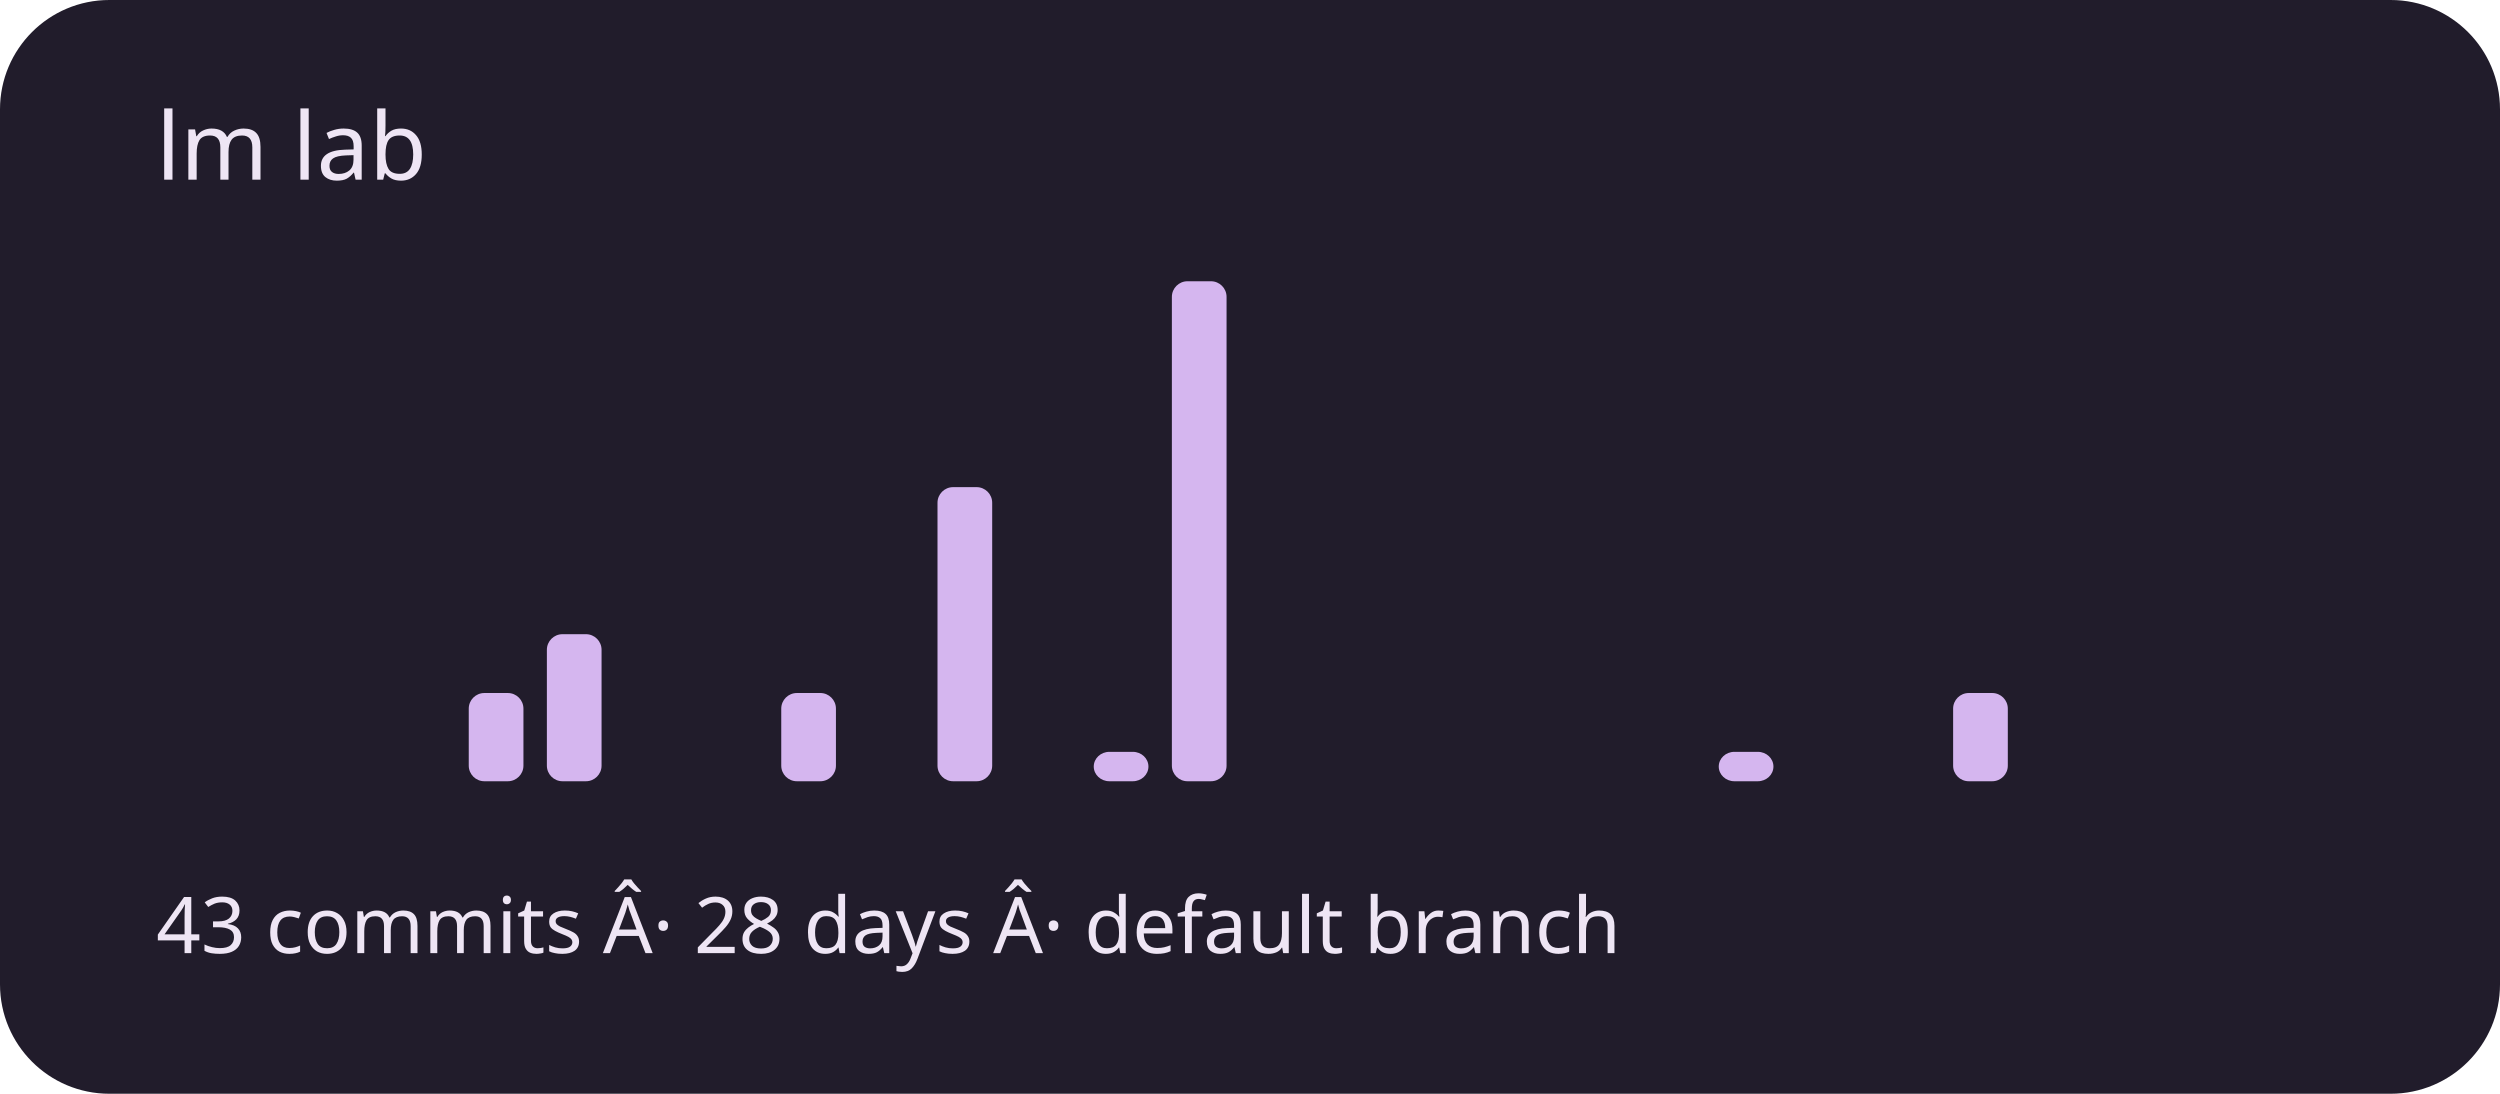
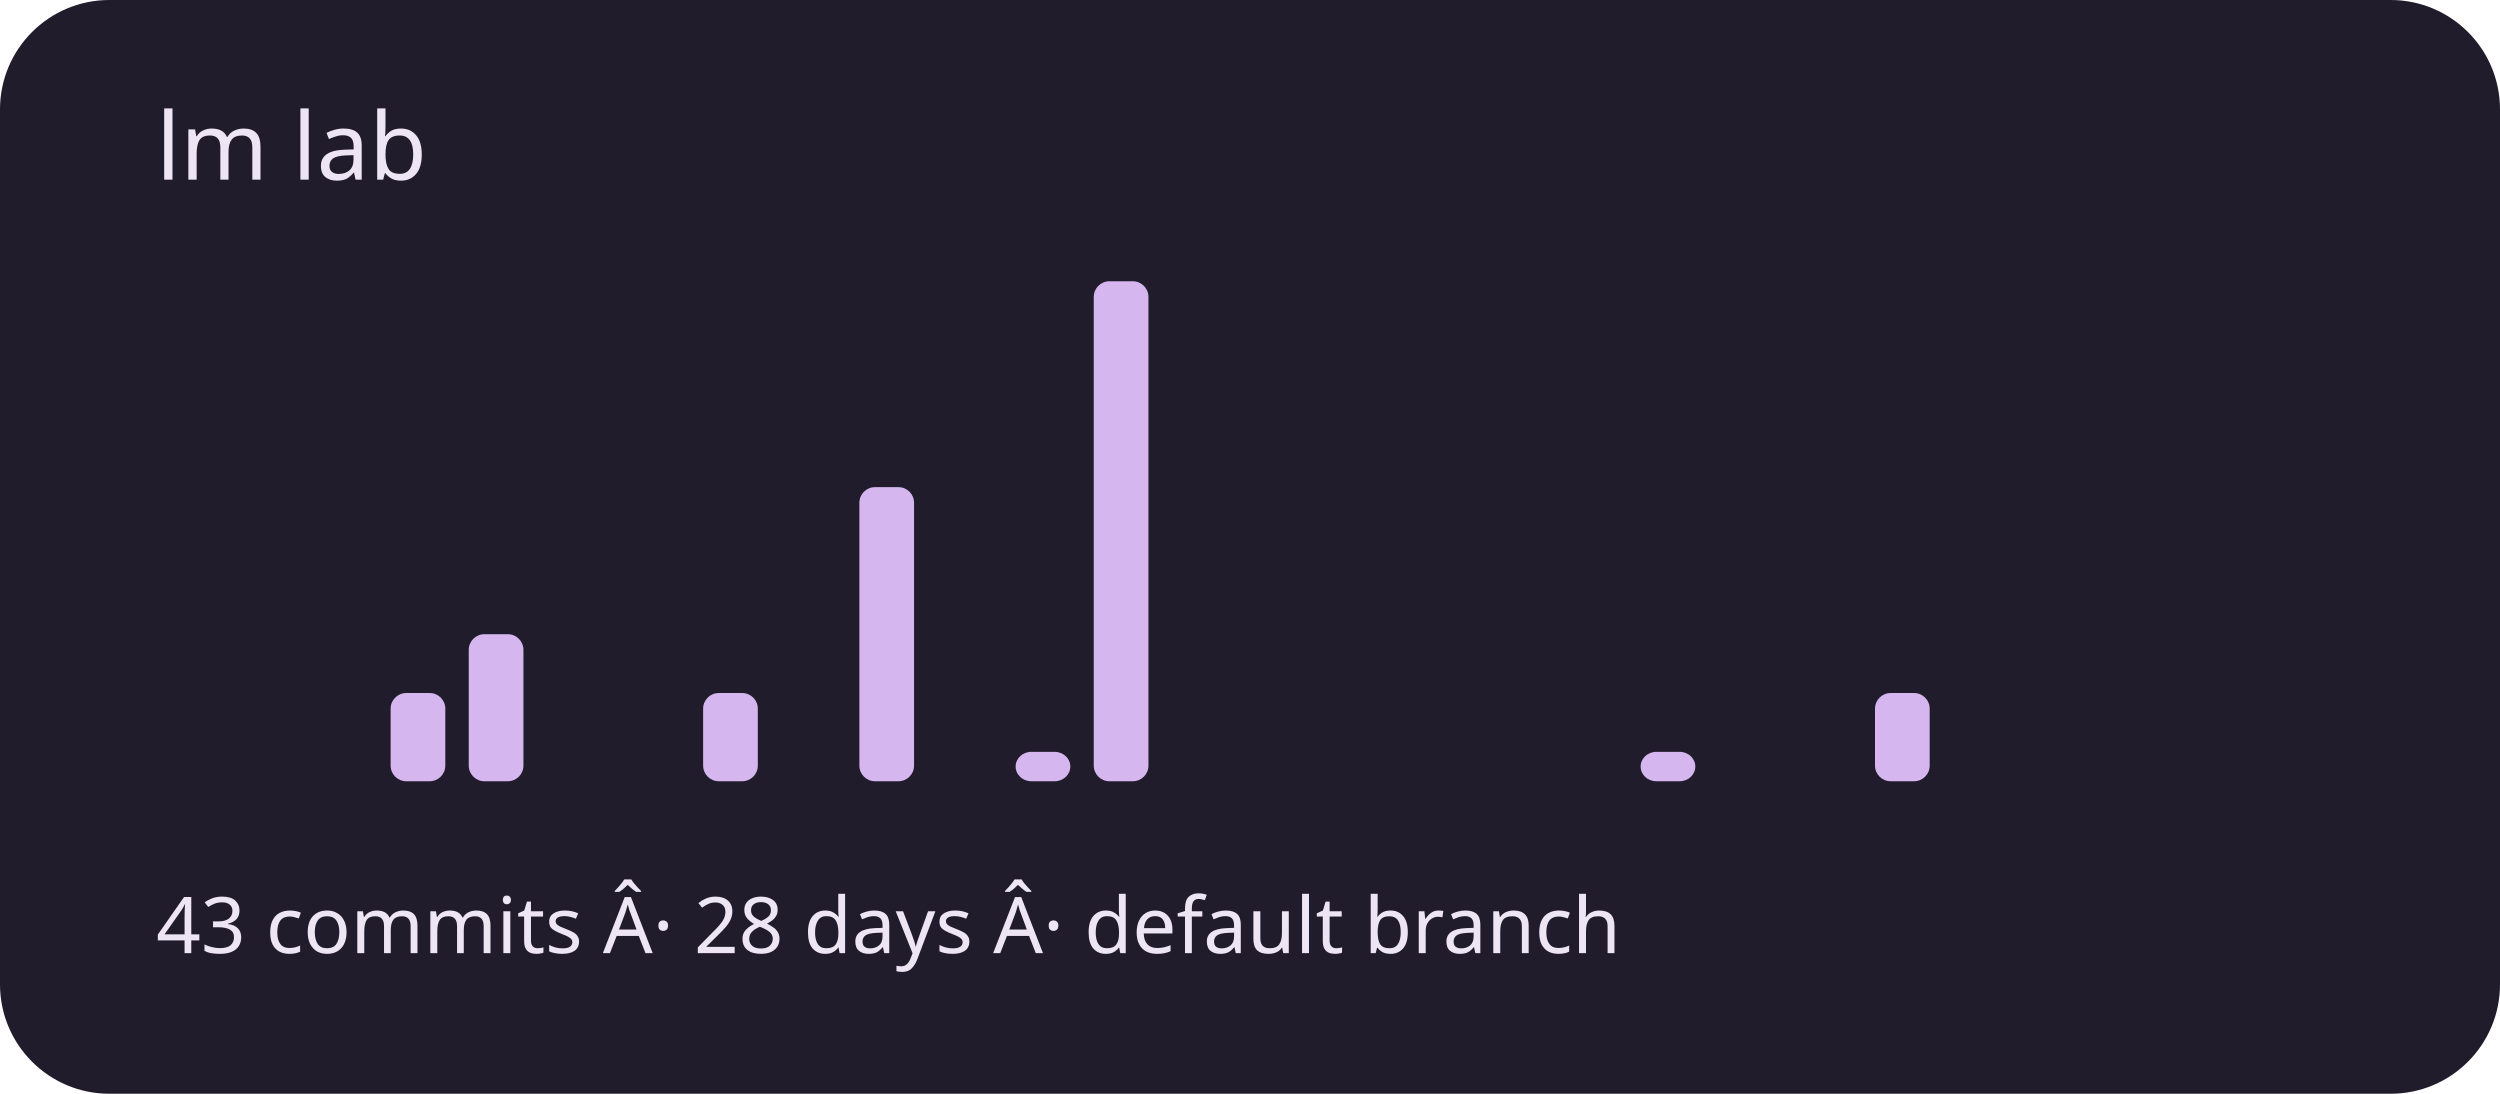
<svg xmlns="http://www.w3.org/2000/svg" viewBox="0 0 320 140" role="img" aria-labelledby="title description">
  <rect width="320" height="140" rx="14" fill="#211c2b" />
  <g fill="#d5b6ef">
    <rect x="20" y="100" width="7" height="0" rx="2" />
    <rect x="30" y="100" width="7" height="0" rx="2" />
    <rect x="40" y="100" width="7" height="0" rx="2" />
-     <rect x="50" y="100" width="7" height="0" rx="2" />
-     <rect x="60" y="88.706" width="7" height="11.294" rx="2" />
-     <rect x="70" y="81.176" width="7" height="18.824" rx="2" />
+     <rect x="50" y="88.706" width="7" height="11.294" rx="2" />
+     <rect x="60" y="81.176" width="7" height="18.824" rx="2" />
+     <rect x="70" y="100" width="7" height="0" rx="2" />
    <rect x="80" y="100" width="7" height="0" rx="2" />
-     <rect x="90" y="100" width="7" height="0" rx="2" />
-     <rect x="100" y="88.706" width="7" height="11.294" rx="2" />
-     <rect x="110" y="100" width="7" height="0" rx="2" />
-     <rect x="120" y="62.353" width="7" height="37.647" rx="2" />
-     <rect x="130" y="100" width="7" height="0" rx="2" />
-     <rect x="140" y="96.235" width="7" height="3.765" rx="2" />
-     <rect x="150" y="36" width="7" height="64" rx="2" />
+     <rect x="90" y="88.706" width="7" height="11.294" rx="2" />
+     <rect x="100" y="100" width="7" height="0" rx="2" />
+     <rect x="110" y="62.353" width="7" height="37.647" rx="2" />
+     <rect x="120" y="100" width="7" height="0" rx="2" />
+     <rect x="130" y="96.235" width="7" height="3.765" rx="2" />
+     <rect x="140" y="36" width="7" height="64" rx="2" />
+     <rect x="150" y="100" width="7" height="0" rx="2" />
    <rect x="160" y="100" width="7" height="0" rx="2" />
    <rect x="170" y="100" width="7" height="0" rx="2" />
    <rect x="180" y="100" width="7" height="0" rx="2" />
    <rect x="190" y="100" width="7" height="0" rx="2" />
    <rect x="200" y="100" width="7" height="0" rx="2" />
-     <rect x="210" y="100" width="7" height="0" rx="2" />
-     <rect x="220" y="96.235" width="7" height="3.765" rx="2" />
+     <rect x="210" y="96.235" width="7" height="3.765" rx="2" />
+     <rect x="220" y="100" width="7" height="0" rx="2" />
    <rect x="230" y="100" width="7" height="0" rx="2" />
-     <rect x="240" y="100" width="7" height="0" rx="2" />
-     <rect x="250" y="88.706" width="7" height="11.294" rx="2" />
+     <rect x="240" y="88.706" width="7" height="11.294" rx="2" />
+     <rect x="250" y="100" width="7" height="0" rx="2" />
    <rect x="260" y="100" width="7" height="0" rx="2" />
    <rect x="270" y="100" width="7" height="0" rx="2" />
    <rect x="280" y="100" width="7" height="0" rx="2" />
    <rect x="290" y="100" width="7" height="0" rx="2" />
  </g>
  <g font-family="system-ui,sans-serif" fill="#eee5f4">
    <text x="20" y="23" font-size="12">lm lab</text>
    <text x="20" y="122" font-size="10">43 commits Â· 28 days Â· default branch</text>
  </g>
</svg>
